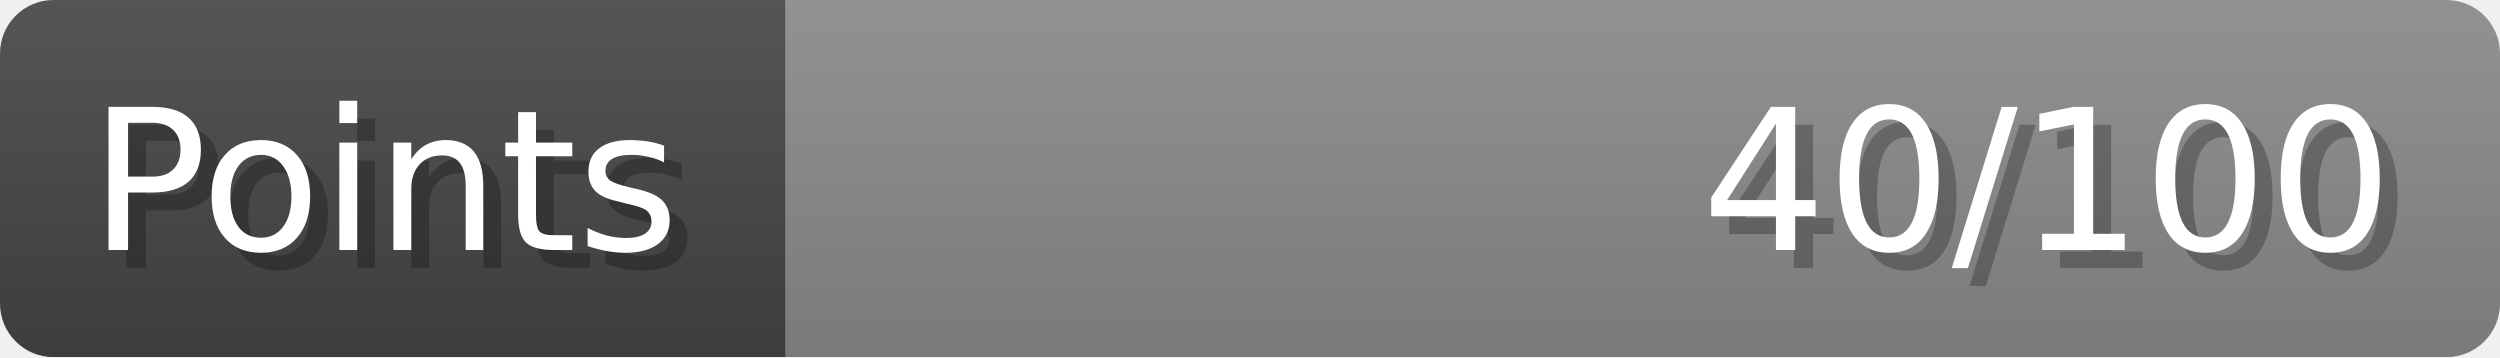
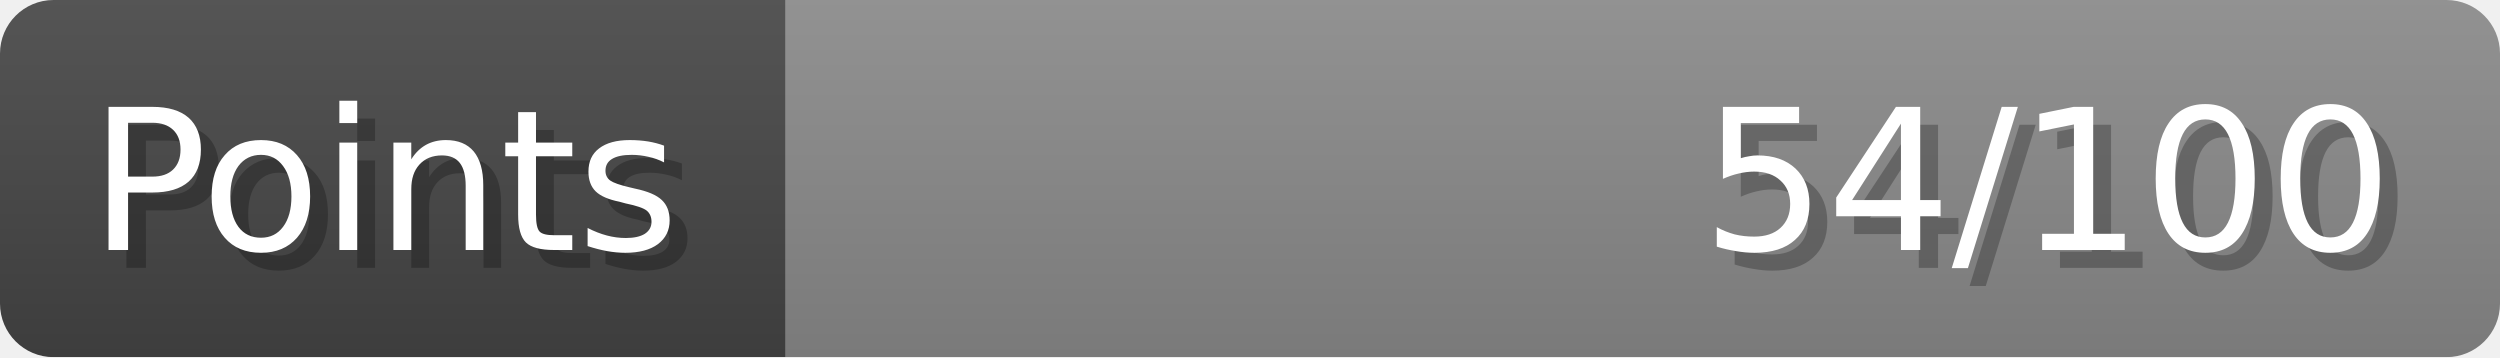
- <svg xmlns="http://www.w3.org/2000/svg" width="140px" height="20px" role="img" aria-label="Points: 40/100">
+ <svg xmlns="http://www.w3.org/2000/svg" width="140px" height="20px" role="img" aria-label="Points: 54/100">
  <linearGradient id="a" x2="0" y2="100%">
    <stop offset="0" stop-opacity=".1" stop-color="#EEE" />
    <stop offset="1" stop-opacity=".1" />
  </linearGradient>
  <mask id="m">
    <rect width="100%" height="100%" rx="3" fill="#FFF" />
  </mask>
  <g mask="url(#m)">
    <rect x="0" y="0" width="44" height="20" fill="#444" />
    <svg x="44" y="0" width="96" height="20">
      <rect width="100%" height="100%" fill="#888888" />
      <rect width="0%" height="100%" fill="#33CC11" transform="">
-         <animate attributeName="width" begin="0.5s" dur="600ms" from="0%" to="40%" repeatCount="1" fill="freeze" calcMode="spline" keyTimes="0; 1" keySplines="0.3, 0.61, 0.355, 1" />
+         <animate attributeName="width" begin="0.5s" dur="600ms" from="0%" to="54%" repeatCount="1" fill="freeze" calcMode="spline" keyTimes="0; 1" keySplines="0.3, 0.61, 0.355, 1" />
      </rect>
    </svg>
    <rect width="140" height="20" fill="url(#a)" />
  </g>
  <g aria-hidden="true" font-size="11" font-family="Verdana, DejaVu Sans, sans-serif" fill="#FFFFFF">
    <text x="6" y="15" fill="#000" opacity="0.25">Points</text>
    <text x="5" y="14">Points</text>
-     <text x="135" y="15" fill="#000" opacity="0.25" text-anchor="end">40/100</text>
-     <text x="134" y="14" text-anchor="end">40/100</text>
+     <text x="135" y="15" fill="#000" opacity="0.25" text-anchor="end">54/100</text>
+     <text x="134" y="14" text-anchor="end">54/100</text>
  </g>
</svg>
